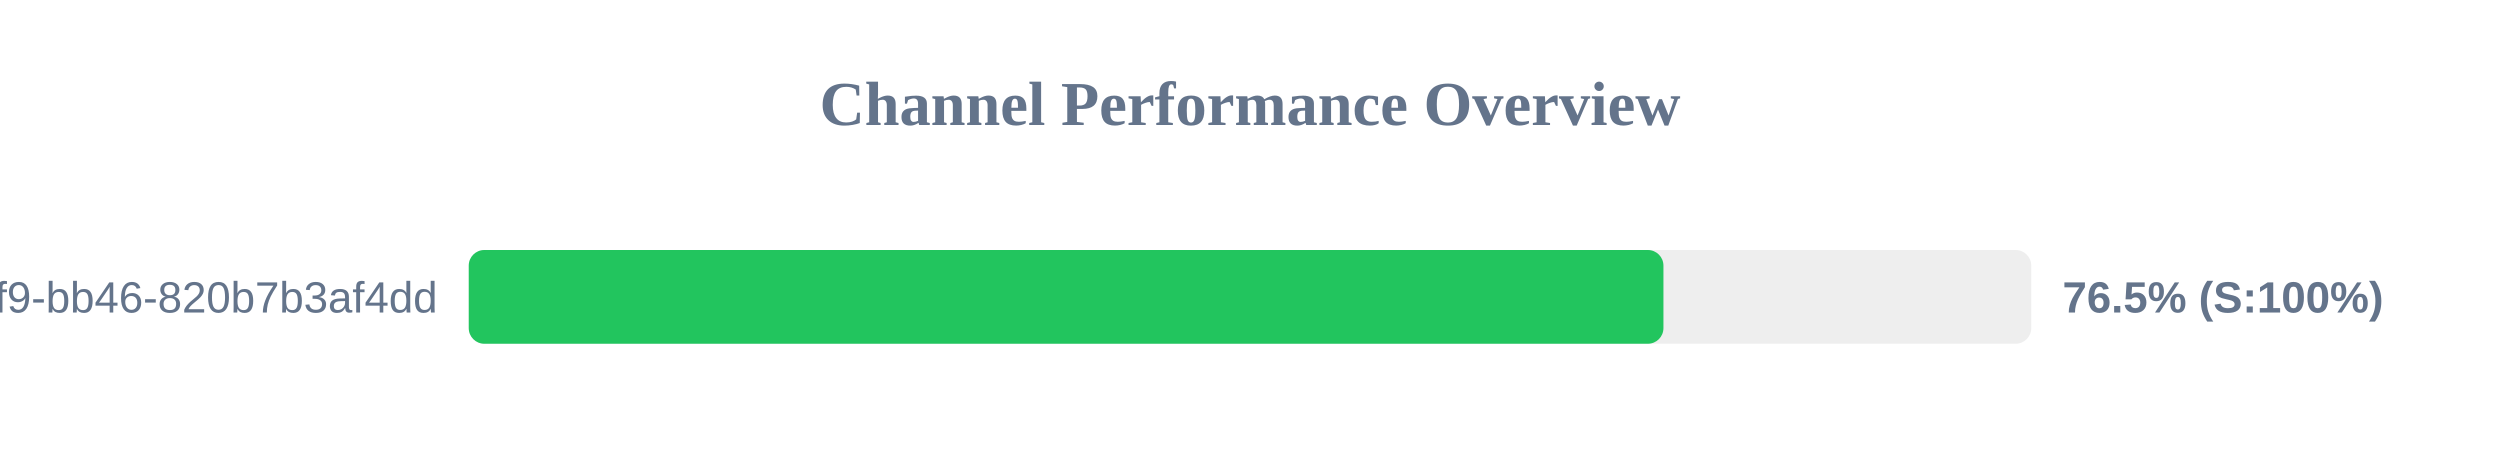
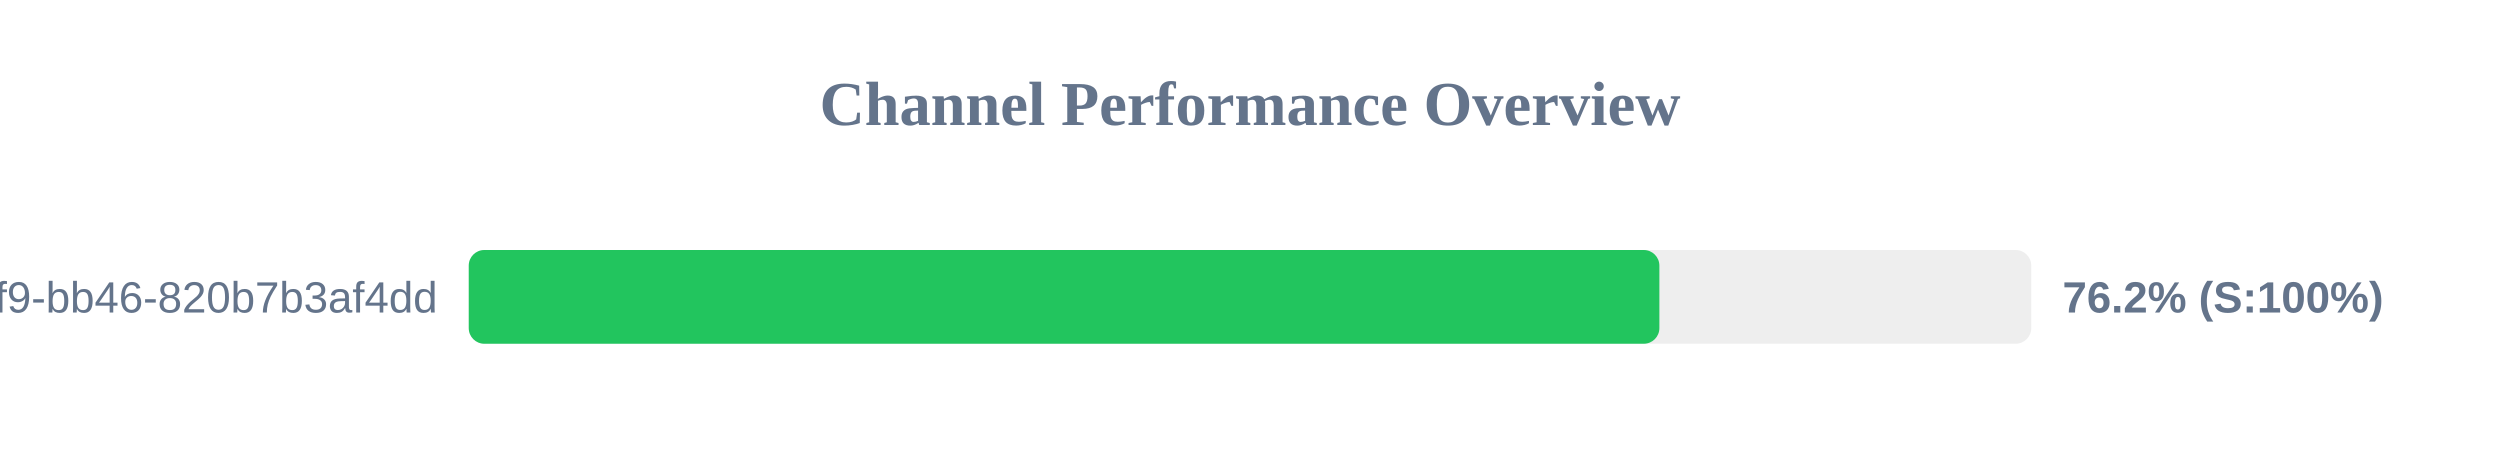
<svg xmlns="http://www.w3.org/2000/svg" width="800" height="150" version="1.1">
  <style>
        .row { font: 14px Arial; fill: #64748b; }
        .score { font: bold 14px Arial; fill: #64748b; }
    </style>
  <text x="400" y="40" text-anchor="middle" font-size="20px" font-weight="bold" fill="#64748b">Channel Performance Overview</text>
  <rect x="150" y="80" width="500" height="30" fill="#eee" rx="5" />
-   <rect x="150" y="80" width="382.3" height="30" fill="#22c55e" rx="5" />
+   <rect x="150" y="80" width="381.0" height="30" fill="#22c55e" rx="5" />
  <text x="140" y="100" text-anchor="end" class="row">?uuid=80b2ac81-ba69-41f9-bb46-820b7b3af4dd</text>
-   <text x="660" y="100" text-anchor="start" class="score">76.5% (S:100%)</text>
+   <text x="660" y="100" text-anchor="start" class="score">76.2% (S:100%)</text>
</svg>
